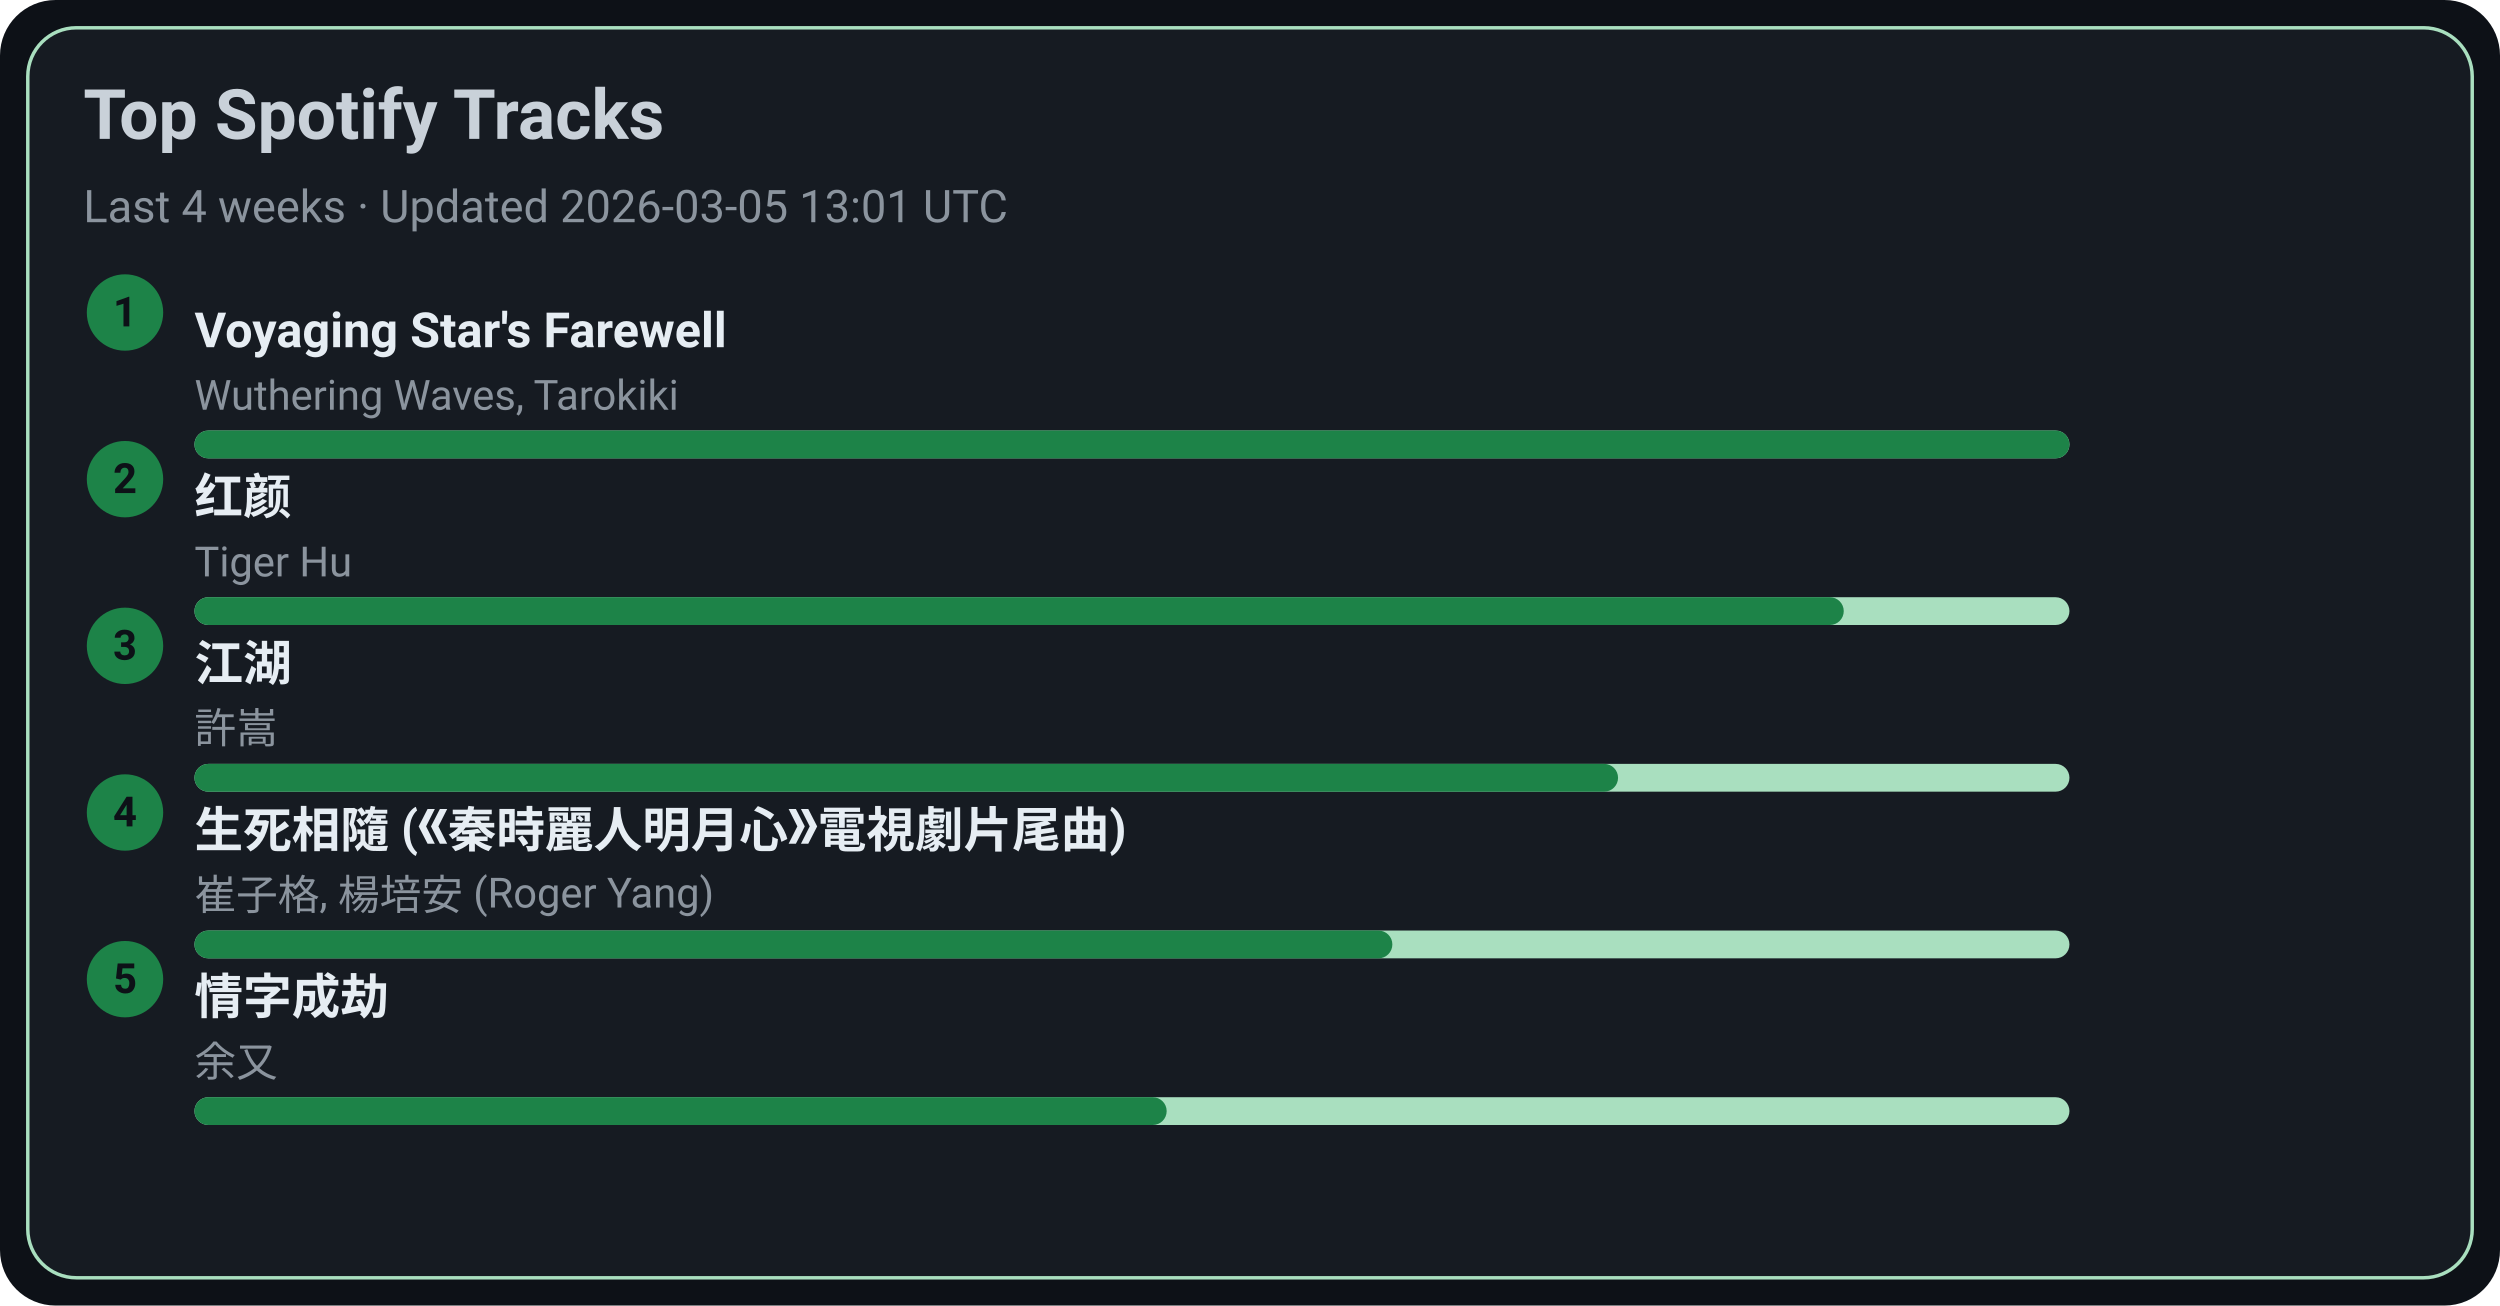
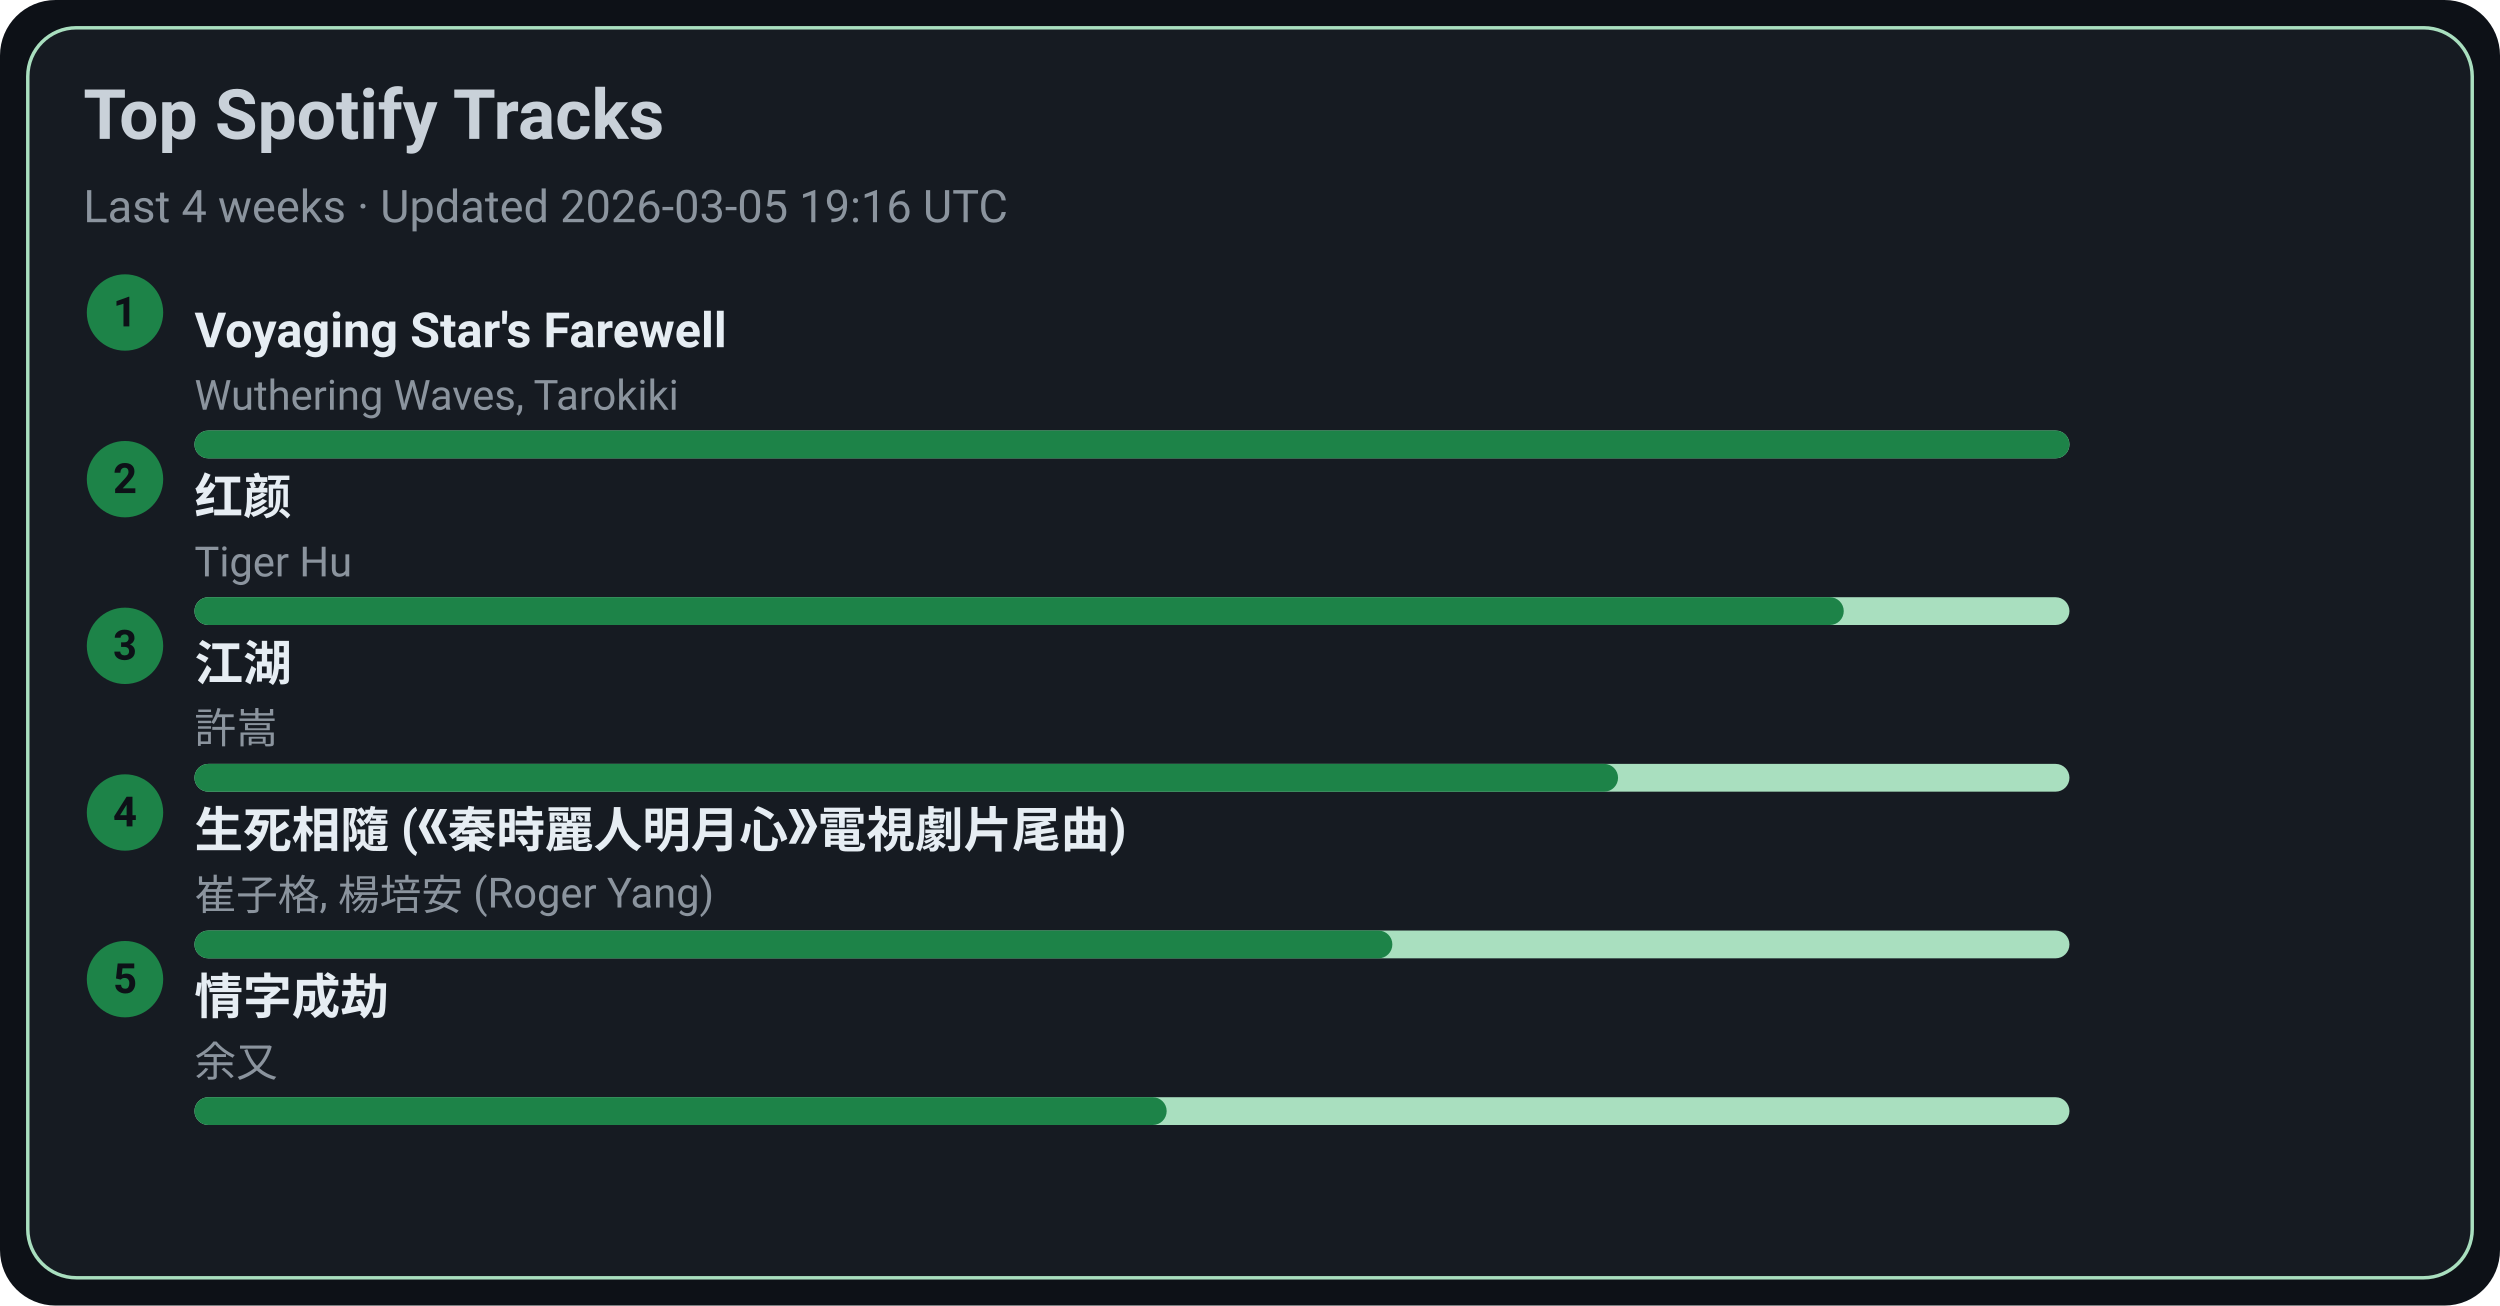
<svg xmlns="http://www.w3.org/2000/svg" width="720" height="376" viewBox="0 0 720 376">
  <style>text{font-family:-apple-system,BlinkMacSystemFont,Segoe UI,Roboto,Ubuntu,Helvetica Neue,Arial,Noto Sans,sans-serif}</style>
  <rect width="720" height="376" rx="16" fill="#0d1117" />
  <rect x="8" y="8" width="704" height="360" rx="14" fill="#161b22" stroke="#A9DFBF" />
  <text x="24" y="40" font-size="20" fill="#c9d1d9" font-weight="600">Top Spotify Tracks</text>
-   <text x="24" y="64" font-size="13" fill="#8b949e">Last 4 weeks · Updated 2026-03-05 13:01 UTC</text>
+   <text x="24" y="64" font-size="13" fill="#8b949e">Last 4 weeks · Updated 2026-03-05 19:16 UTC</text>
  <circle cx="36" cy="90" r="11" fill="#1D8348" />
  <text x="36" y="94" text-anchor="middle" font-size="12" fill="#0d1117" font-weight="700">1</text>
  <a href="https://open.spotify.com/track/3uI2KolgU1Pt41ywffsggr" target="_blank" rel="noopener noreferrer">
    <text x="56" y="100" font-size="14" fill="#e6edf3" font-weight="600">Voyaging Star's Farewell</text>
  </a>
  <text x="56" y="118" font-size="12" fill="#8b949e">Wuthering Waves, Tarokiki</text>
  <rect x="56" y="124" width="540" height="8" rx="4" fill="#A9DFBF" />
  <rect x="56" y="124" width="540" height="8" rx="4" fill="#1D8348" />
  <circle cx="36" cy="138" r="11" fill="#1D8348" />
  <text x="36" y="142" text-anchor="middle" font-size="12" fill="#0d1117" font-weight="700">2</text>
  <a href="https://open.spotify.com/track/6Q7OE4tvrUOIvIDY2EC5Im" target="_blank" rel="noopener noreferrer">
    <text x="56" y="148" font-size="14" fill="#e6edf3" font-weight="600">红颜</text>
  </a>
  <text x="56" y="166" font-size="12" fill="#8b949e">Tiger Hu</text>
  <rect x="56" y="172" width="540" height="8" rx="4" fill="#A9DFBF" />
  <rect x="56" y="172" width="475" height="8" rx="4" fill="#1D8348" />
  <circle cx="36" cy="186" r="11" fill="#1D8348" />
  <text x="36" y="190" text-anchor="middle" font-size="12" fill="#0d1117" font-weight="700">3</text>
  <a href="https://open.spotify.com/track/03PCdwqajii1xgp7WIozzC" target="_blank" rel="noopener noreferrer">
    <text x="56" y="196" font-size="14" fill="#e6edf3" font-weight="600">江湖</text>
  </a>
  <text x="56" y="214" font-size="12" fill="#8b949e">許嵩</text>
  <rect x="56" y="220" width="540" height="8" rx="4" fill="#A9DFBF" />
  <rect x="56" y="220" width="410" height="8" rx="4" fill="#1D8348" />
  <circle cx="36" cy="234" r="11" fill="#1D8348" />
  <text x="36" y="238" text-anchor="middle" font-size="12" fill="#0d1117" font-weight="700">4</text>
  <a href="https://open.spotify.com/track/6qiDtcYiZOQ4HRuC8U55EM" target="_blank" rel="noopener noreferrer">
    <text x="56" y="244" font-size="14" fill="#e6edf3" font-weight="600">生死相隨 (《秦時麗人明月心》電視劇片尾曲)</text>
  </a>
  <text x="56" y="262" font-size="12" fill="#8b949e">崔子格, 楊培安 (Roger Yang)</text>
  <rect x="56" y="268" width="540" height="8" rx="4" fill="#A9DFBF" />
  <rect x="56" y="268" width="345" height="8" rx="4" fill="#1D8348" />
  <circle cx="36" cy="282" r="11" fill="#1D8348" />
  <text x="36" y="286" text-anchor="middle" font-size="12" fill="#0d1117" font-weight="700">5</text>
  <a href="https://open.spotify.com/track/6PLof7Z5mvbp9im83J4m3m" target="_blank" rel="noopener noreferrer">
    <text x="56" y="292" font-size="14" fill="#e6edf3" font-weight="600">情字成劫</text>
  </a>
  <text x="56" y="310" font-size="12" fill="#8b949e">余又</text>
  <rect x="56" y="316" width="540" height="8" rx="4" fill="#A9DFBF" />
  <rect x="56" y="316" width="280" height="8" rx="4" fill="#1D8348" />
</svg>
